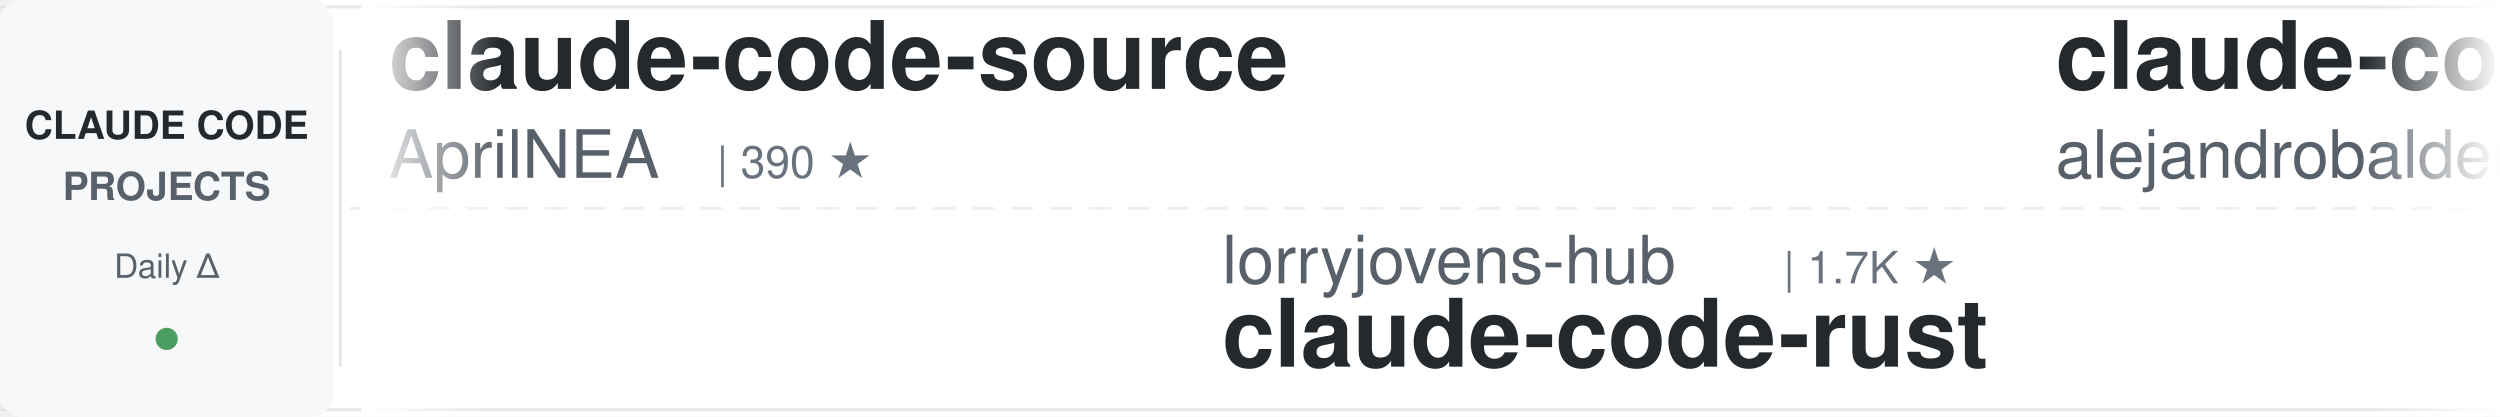
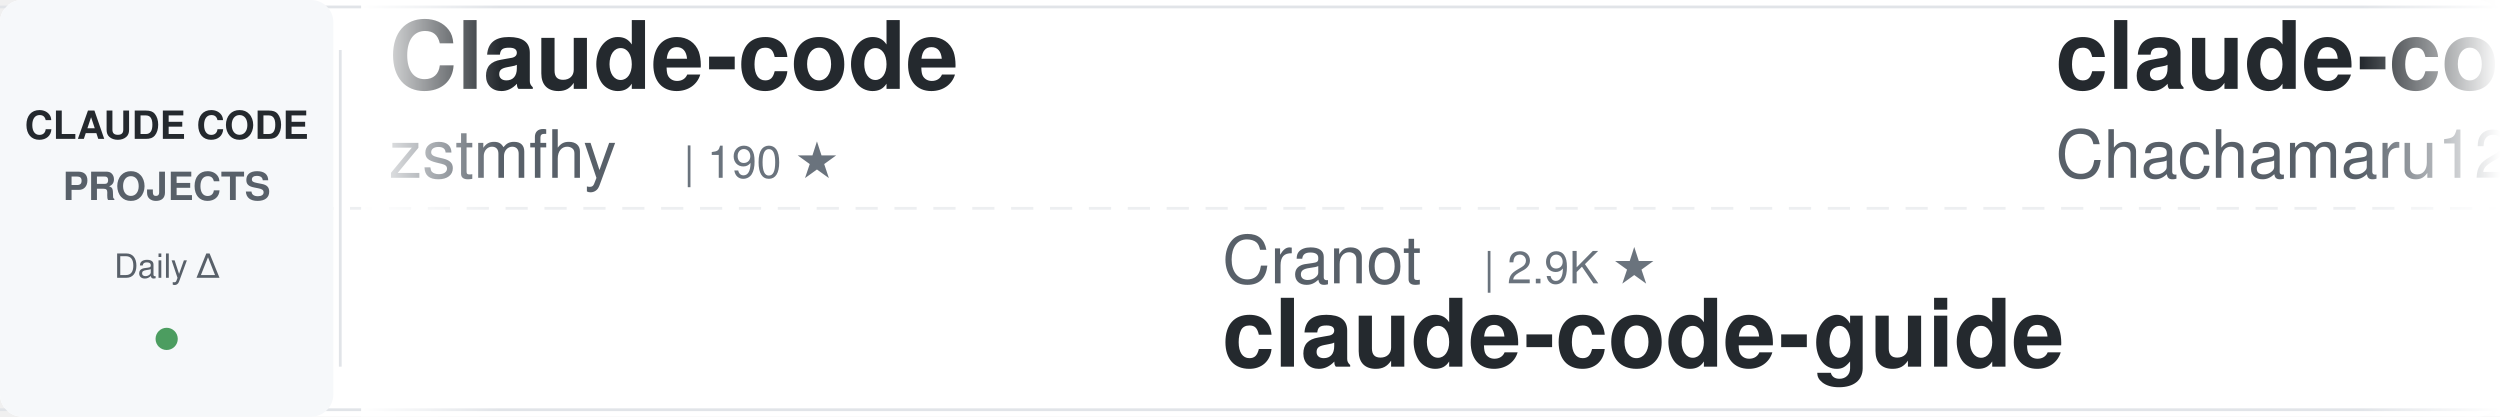
<svg xmlns="http://www.w3.org/2000/svg" width="900" height="150">
  <defs>
    <linearGradient id="awesomeLeftFade" x1="0%" y1="0%" x2="100%" y2="0%">
      <stop offset="0%" style="stop-color:#ffffff;stop-opacity:1" />
      <stop offset="100%" style="stop-color:#ffffff;stop-opacity:0" />
    </linearGradient>
    <linearGradient id="awesomeRightFade" x1="0%" y1="0%" x2="100%" y2="0%">
      <stop offset="0%" style="stop-color:#ffffff;stop-opacity:0" />
      <stop offset="100%" style="stop-color:#ffffff;stop-opacity:1" />
    </linearGradient>
  </defs>
  <rect width="900" height="150" fill="#ffffff" rx="8" />
  <rect x="0" y="2" width="900" height="1" fill="#e1e4e8" />
  <rect x="0" y="147" width="900" height="1" fill="#e1e4e8" />
  <line x1="0" y1="75" x2="900" y2="75" stroke="#e1e4e8" stroke-width="1" stroke-dasharray="8 6" opacity="0.6" />
  <rect x="0" y="0" width="120" height="150" fill="#f6f8fa" rx="8" />
  <text x="60" y="50" font-family="-apple-system, BlinkMacSystemFont, 'Segoe UI', Helvetica, Arial, sans-serif" font-size="14" font-weight="600" fill="#24292e" text-anchor="middle">CLAUDE CODE</text>
  <text x="60" y="72" font-family="-apple-system, BlinkMacSystemFont, 'Segoe UI', Helvetica, Arial, sans-serif" font-size="14" font-weight="600" fill="#586069" text-anchor="middle">PROJECTS</text>
  <text x="60" y="100" font-family="-apple-system, BlinkMacSystemFont, 'Segoe UI', Helvetica, Arial, sans-serif" font-size="12" font-weight="500" fill="#586069" text-anchor="middle">Daily Δ</text>
  <circle cx="60" cy="122" r="4" fill="#22863a" opacity="0.8" />
  <rect x="122" y="18" width="1" height="114" fill="#e1e4e8" />
  <clipPath id="awesomeTickerClip">
    <rect x="130" y="0" width="770" height="150" />
  </clipPath>
  <g clip-path="url(#awesomeTickerClip)">
    <g id="awesomeTickerItems">
      <animateTransform attributeName="transform" attributeType="XML" type="translate" from="0 0" to="-3000 0" dur="54s" repeatCount="indefinite" />
      <g transform="translate(0, 0)">
-         <text x="140" y="32" font-family="-apple-system, BlinkMacSystemFont, 'Segoe UI', Helvetica, Arial, sans-serif" font-size="34" font-weight="600" fill="#24292e">claude-code-source</text>
-         <text x="140" y="64" font-family="-apple-system, BlinkMacSystemFont, 'Segoe UI', Helvetica, Arial, sans-serif" font-size="24" font-weight="400" fill="#586069">AprilNEA</text>
-         <text x="258" y="64" font-family="-apple-system, BlinkMacSystemFont, 'Segoe UI', Helvetica, Arial, sans-serif" font-size="16" font-weight="500" fill="#6a737d">| 390 ★</text>
+         <text x="140" y="32" font-family="-apple-system, BlinkMacSystemFont, 'Segoe UI', Helvetica, Arial, sans-serif" font-size="34" font-weight="600" fill="#24292e">Claude-code</text>
+         <text x="140" y="64" font-family="-apple-system, BlinkMacSystemFont, 'Segoe UI', Helvetica, Arial, sans-serif" font-size="24" font-weight="400" fill="#586069">zstmfhy</text>
+         <text x="246" y="64" font-family="-apple-system, BlinkMacSystemFont, 'Segoe UI', Helvetica, Arial, sans-serif" font-size="16" font-weight="500" fill="#6a737d">| 190 ★</text>
      </g>
      <g transform="translate(300, 0)">
-         <text x="140" y="102" font-family="-apple-system, BlinkMacSystemFont, 'Segoe UI', Helvetica, Arial, sans-serif" font-size="24" font-weight="400" fill="#586069">lorryjovens-hub</text>
-         <text x="342" y="102" font-family="-apple-system, BlinkMacSystemFont, 'Segoe UI', Helvetica, Arial, sans-serif" font-size="16" font-weight="500" fill="#6a737d">| 1.7K ★</text>
-         <text x="140" y="132" font-family="-apple-system, BlinkMacSystemFont, 'Segoe UI', Helvetica, Arial, sans-serif" font-size="34" font-weight="600" fill="#24292e">claude-code-rust</text>
+         <text x="140" y="102" font-family="-apple-system, BlinkMacSystemFont, 'Segoe UI', Helvetica, Arial, sans-serif" font-size="24" font-weight="400" fill="#586069">Cranot</text>
+         <text x="234" y="102" font-family="-apple-system, BlinkMacSystemFont, 'Segoe UI', Helvetica, Arial, sans-serif" font-size="16" font-weight="500" fill="#6a737d">| 2.9K ★</text>
+         <text x="140" y="132" font-family="-apple-system, BlinkMacSystemFont, 'Segoe UI', Helvetica, Arial, sans-serif" font-size="34" font-weight="600" fill="#24292e">claude-code-guide</text>
      </g>
      <g transform="translate(600, 0)">
-         <text x="140" y="32" font-family="-apple-system, BlinkMacSystemFont, 'Segoe UI', Helvetica, Arial, sans-serif" font-size="34" font-weight="600" fill="#24292e">claude-code-from-source</text>
-         <text x="140" y="64" font-family="-apple-system, BlinkMacSystemFont, 'Segoe UI', Helvetica, Arial, sans-serif" font-size="24" font-weight="400" fill="#586069">alejandrobalderas</text>
-         <text x="366" y="64" font-family="-apple-system, BlinkMacSystemFont, 'Segoe UI', Helvetica, Arial, sans-serif" font-size="16" font-weight="500" fill="#6a737d">| 2.8K ★</text>
-         <text x="443" y="64" font-family="-apple-system, BlinkMacSystemFont, 'Segoe UI', Helvetica, Arial, sans-serif" font-size="16" font-weight="500" fill="#22863a"> +1</text>
+         <text x="140" y="32" font-family="-apple-system, BlinkMacSystemFont, 'Segoe UI', Helvetica, Arial, sans-serif" font-size="34" font-weight="600" fill="#24292e">claude-code-harness</text>
+         <text x="140" y="64" font-family="-apple-system, BlinkMacSystemFont, 'Segoe UI', Helvetica, Arial, sans-serif" font-size="24" font-weight="400" fill="#586069">Chachamaru127</text>
+         <text x="318" y="64" font-family="-apple-system, BlinkMacSystemFont, 'Segoe UI', Helvetica, Arial, sans-serif" font-size="16" font-weight="500" fill="#6a737d">| 3.1K ★</text>
+         <text x="395" y="64" font-family="-apple-system, BlinkMacSystemFont, 'Segoe UI', Helvetica, Arial, sans-serif" font-size="16" font-weight="500" fill="#cb2431"> -1</text>
      </g>
      <g transform="translate(900, 0)">
-         <text x="140" y="102" font-family="-apple-system, BlinkMacSystemFont, 'Segoe UI', Helvetica, Arial, sans-serif" font-size="24" font-weight="400" fill="#586069">wanshuiyin</text>
-         <text x="282" y="102" font-family="-apple-system, BlinkMacSystemFont, 'Segoe UI', Helvetica, Arial, sans-serif" font-size="16" font-weight="500" fill="#6a737d">| 14.8K ★</text>
-         <text x="368" y="102" font-family="-apple-system, BlinkMacSystemFont, 'Segoe UI', Helvetica, Arial, sans-serif" font-size="16" font-weight="500" fill="#22863a"> +20</text>
-         <text x="140" y="132" font-family="-apple-system, BlinkMacSystemFont, 'Segoe UI', Helvetica, Arial, sans-serif" font-size="34" font-weight="600" fill="#24292e">Auto-claude-code-researc...</text>
+         <text x="140" y="102" font-family="-apple-system, BlinkMacSystemFont, 'Segoe UI', Helvetica, Arial, sans-serif" font-size="24" font-weight="400" fill="#586069">yasasbanukaofficial</text>
+         <text x="390" y="102" font-family="-apple-system, BlinkMacSystemFont, 'Segoe UI', Helvetica, Arial, sans-serif" font-size="16" font-weight="500" fill="#6a737d">| 4.0K ★</text>
+         <text x="467" y="102" font-family="-apple-system, BlinkMacSystemFont, 'Segoe UI', Helvetica, Arial, sans-serif" font-size="16" font-weight="500" fill="#22863a"> +1</text>
+         <text x="140" y="132" font-family="-apple-system, BlinkMacSystemFont, 'Segoe UI', Helvetica, Arial, sans-serif" font-size="34" font-weight="600" fill="#24292e">claude-code</text>
      </g>
      <g transform="translate(1200, 0)">
-         <text x="140" y="32" font-family="-apple-system, BlinkMacSystemFont, 'Segoe UI', Helvetica, Arial, sans-serif" font-size="34" font-weight="600" fill="#24292e">claude-code</text>
-         <text x="140" y="64" font-family="-apple-system, BlinkMacSystemFont, 'Segoe UI', Helvetica, Arial, sans-serif" font-size="24" font-weight="400" fill="#586069">mehmoodosman</text>
-         <text x="306" y="64" font-family="-apple-system, BlinkMacSystemFont, 'Segoe UI', Helvetica, Arial, sans-serif" font-size="16" font-weight="500" fill="#6a737d">| 172 ★</text>
+         <text x="140" y="32" font-family="-apple-system, BlinkMacSystemFont, 'Segoe UI', Helvetica, Arial, sans-serif" font-size="34" font-weight="600" fill="#24292e">ralph-claude-code</text>
+         <text x="140" y="64" font-family="-apple-system, BlinkMacSystemFont, 'Segoe UI', Helvetica, Arial, sans-serif" font-size="24" font-weight="400" fill="#586069">frankbria</text>
+         <text x="270" y="64" font-family="-apple-system, BlinkMacSystemFont, 'Segoe UI', Helvetica, Arial, sans-serif" font-size="16" font-weight="500" fill="#6a737d">| 9.6K ★</text>
      </g>
      <g transform="translate(1500, 0)">
-         <text x="140" y="102" font-family="-apple-system, BlinkMacSystemFont, 'Segoe UI', Helvetica, Arial, sans-serif" font-size="24" font-weight="400" fill="#586069">multica-ai</text>
-         <text x="282" y="102" font-family="-apple-system, BlinkMacSystemFont, 'Segoe UI', Helvetica, Arial, sans-serif" font-size="16" font-weight="500" fill="#6a737d">| 203.2K ★</text>
-         <text x="377" y="102" font-family="-apple-system, BlinkMacSystemFont, 'Segoe UI', Helvetica, Arial, sans-serif" font-size="16" font-weight="500" fill="#22863a"> +76</text>
-         <text x="140" y="132" font-family="-apple-system, BlinkMacSystemFont, 'Segoe UI', Helvetica, Arial, sans-serif" font-size="34" font-weight="600" fill="#24292e">andrej-karpathy-skills</text>
+         <text x="140" y="102" font-family="-apple-system, BlinkMacSystemFont, 'Segoe UI', Helvetica, Arial, sans-serif" font-size="24" font-weight="400" fill="#586069">jarmuine</text>
+         <text x="258" y="102" font-family="-apple-system, BlinkMacSystemFont, 'Segoe UI', Helvetica, Arial, sans-serif" font-size="16" font-weight="500" fill="#6a737d">| 2.3K ★</text>
+         <text x="140" y="132" font-family="-apple-system, BlinkMacSystemFont, 'Segoe UI', Helvetica, Arial, sans-serif" font-size="34" font-weight="600" fill="#24292e">claude-code</text>
      </g>
      <g transform="translate(1800, 0)">
-         <text x="140" y="32" font-family="-apple-system, BlinkMacSystemFont, 'Segoe UI', Helvetica, Arial, sans-serif" font-size="34" font-weight="600" fill="#24292e">claude-code-infrastructu...</text>
-         <text x="140" y="64" font-family="-apple-system, BlinkMacSystemFont, 'Segoe UI', Helvetica, Arial, sans-serif" font-size="24" font-weight="400" fill="#586069">diet103</text>
-         <text x="246" y="64" font-family="-apple-system, BlinkMacSystemFont, 'Segoe UI', Helvetica, Arial, sans-serif" font-size="16" font-weight="500" fill="#6a737d">| 10.0K ★</text>
-         <text x="332" y="64" font-family="-apple-system, BlinkMacSystemFont, 'Segoe UI', Helvetica, Arial, sans-serif" font-size="16" font-weight="500" fill="#22863a"> +1</text>
+         <text x="140" y="32" font-family="-apple-system, BlinkMacSystemFont, 'Segoe UI', Helvetica, Arial, sans-serif" font-size="34" font-weight="600" fill="#24292e">claude-code</text>
+         <text x="140" y="64" font-family="-apple-system, BlinkMacSystemFont, 'Segoe UI', Helvetica, Arial, sans-serif" font-size="24" font-weight="400" fill="#586069">claude-code-best</text>
+         <text x="354" y="64" font-family="-apple-system, BlinkMacSystemFont, 'Segoe UI', Helvetica, Arial, sans-serif" font-size="16" font-weight="500" fill="#6a737d">| 22.1K ★</text>
+         <text x="440" y="64" font-family="-apple-system, BlinkMacSystemFont, 'Segoe UI', Helvetica, Arial, sans-serif" font-size="16" font-weight="500" fill="#22863a"> +8</text>
      </g>
      <g transform="translate(2100, 0)">
-         <text x="140" y="102" font-family="-apple-system, BlinkMacSystemFont, 'Segoe UI', Helvetica, Arial, sans-serif" font-size="24" font-weight="400" fill="#586069">jqueryscript</text>
-         <text x="306" y="102" font-family="-apple-system, BlinkMacSystemFont, 'Segoe UI', Helvetica, Arial, sans-serif" font-size="16" font-weight="500" fill="#6a737d">| 501 ★</text>
-         <text x="140" y="132" font-family="-apple-system, BlinkMacSystemFont, 'Segoe UI', Helvetica, Arial, sans-serif" font-size="34" font-weight="600" fill="#24292e">awesome-claude-code</text>
+         <text x="140" y="102" font-family="-apple-system, BlinkMacSystemFont, 'Segoe UI', Helvetica, Arial, sans-serif" font-size="24" font-weight="400" fill="#586069">luyao618</text>
+         <text x="258" y="102" font-family="-apple-system, BlinkMacSystemFont, 'Segoe UI', Helvetica, Arial, sans-serif" font-size="16" font-weight="500" fill="#6a737d">| 1.7K ★</text>
+         <text x="140" y="132" font-family="-apple-system, BlinkMacSystemFont, 'Segoe UI', Helvetica, Arial, sans-serif" font-size="34" font-weight="600" fill="#24292e">Claude-Code-Source-Study</text>
      </g>
      <g transform="translate(2400, 0)">
-         <text x="140" y="32" font-family="-apple-system, BlinkMacSystemFont, 'Segoe UI', Helvetica, Arial, sans-serif" font-size="34" font-weight="600" fill="#24292e">claude-code</text>
-         <text x="140" y="64" font-family="-apple-system, BlinkMacSystemFont, 'Segoe UI', Helvetica, Arial, sans-serif" font-size="24" font-weight="400" fill="#586069">Tinkeringg-Lab</text>
-         <text x="330" y="64" font-family="-apple-system, BlinkMacSystemFont, 'Segoe UI', Helvetica, Arial, sans-serif" font-size="16" font-weight="500" fill="#6a737d">| 212 ★</text>
-         <text x="398" y="64" font-family="-apple-system, BlinkMacSystemFont, 'Segoe UI', Helvetica, Arial, sans-serif" font-size="16" font-weight="500" fill="#22863a"> +1</text>
+         <text x="140" y="32" font-family="-apple-system, BlinkMacSystemFont, 'Segoe UI', Helvetica, Arial, sans-serif" font-size="34" font-weight="600" fill="#24292e">Open-ClaudeCode</text>
+         <text x="140" y="64" font-family="-apple-system, BlinkMacSystemFont, 'Segoe UI', Helvetica, Arial, sans-serif" font-size="24" font-weight="400" fill="#586069">LING71671</text>
+         <text x="270" y="64" font-family="-apple-system, BlinkMacSystemFont, 'Segoe UI', Helvetica, Arial, sans-serif" font-size="16" font-weight="500" fill="#6a737d">| 945 ★</text>
      </g>
      <g transform="translate(2700, 0)">
-         <text x="140" y="102" font-family="-apple-system, BlinkMacSystemFont, 'Segoe UI', Helvetica, Arial, sans-serif" font-size="24" font-weight="400" fill="#586069">disler</text>
-         <text x="234" y="102" font-family="-apple-system, BlinkMacSystemFont, 'Segoe UI', Helvetica, Arial, sans-serif" font-size="16" font-weight="500" fill="#6a737d">| 3.9K ★</text>
-         <text x="140" y="132" font-family="-apple-system, BlinkMacSystemFont, 'Segoe UI', Helvetica, Arial, sans-serif" font-size="34" font-weight="600" fill="#24292e">claude-code-hooks-master...</text>
+         <text x="140" y="102" font-family="-apple-system, BlinkMacSystemFont, 'Segoe UI', Helvetica, Arial, sans-serif" font-size="24" font-weight="400" fill="#586069">huangserva</text>
+         <text x="282" y="102" font-family="-apple-system, BlinkMacSystemFont, 'Segoe UI', Helvetica, Arial, sans-serif" font-size="16" font-weight="500" fill="#6a737d">| 623 ★</text>
+         <text x="140" y="132" font-family="-apple-system, BlinkMacSystemFont, 'Segoe UI', Helvetica, Arial, sans-serif" font-size="34" font-weight="600" fill="#24292e">claude-code-cli</text>
      </g>
      <g transform="translate(3000, 0)">
-         <text x="140" y="32" font-family="-apple-system, BlinkMacSystemFont, 'Segoe UI', Helvetica, Arial, sans-serif" font-size="34" font-weight="600" fill="#24292e">claude-code-source</text>
-         <text x="140" y="64" font-family="-apple-system, BlinkMacSystemFont, 'Segoe UI', Helvetica, Arial, sans-serif" font-size="24" font-weight="400" fill="#586069">AprilNEA</text>
-         <text x="258" y="64" font-family="-apple-system, BlinkMacSystemFont, 'Segoe UI', Helvetica, Arial, sans-serif" font-size="16" font-weight="500" fill="#6a737d">| 390 ★</text>
+         <text x="140" y="32" font-family="-apple-system, BlinkMacSystemFont, 'Segoe UI', Helvetica, Arial, sans-serif" font-size="34" font-weight="600" fill="#24292e">Claude-code</text>
+         <text x="140" y="64" font-family="-apple-system, BlinkMacSystemFont, 'Segoe UI', Helvetica, Arial, sans-serif" font-size="24" font-weight="400" fill="#586069">zstmfhy</text>
+         <text x="246" y="64" font-family="-apple-system, BlinkMacSystemFont, 'Segoe UI', Helvetica, Arial, sans-serif" font-size="16" font-weight="500" fill="#6a737d">| 190 ★</text>
      </g>
      <g transform="translate(3300, 0)">
-         <text x="140" y="102" font-family="-apple-system, BlinkMacSystemFont, 'Segoe UI', Helvetica, Arial, sans-serif" font-size="24" font-weight="400" fill="#586069">lorryjovens-hub</text>
-         <text x="342" y="102" font-family="-apple-system, BlinkMacSystemFont, 'Segoe UI', Helvetica, Arial, sans-serif" font-size="16" font-weight="500" fill="#6a737d">| 1.7K ★</text>
-         <text x="140" y="132" font-family="-apple-system, BlinkMacSystemFont, 'Segoe UI', Helvetica, Arial, sans-serif" font-size="34" font-weight="600" fill="#24292e">claude-code-rust</text>
+         <text x="140" y="102" font-family="-apple-system, BlinkMacSystemFont, 'Segoe UI', Helvetica, Arial, sans-serif" font-size="24" font-weight="400" fill="#586069">Cranot</text>
+         <text x="234" y="102" font-family="-apple-system, BlinkMacSystemFont, 'Segoe UI', Helvetica, Arial, sans-serif" font-size="16" font-weight="500" fill="#6a737d">| 2.9K ★</text>
+         <text x="140" y="132" font-family="-apple-system, BlinkMacSystemFont, 'Segoe UI', Helvetica, Arial, sans-serif" font-size="34" font-weight="600" fill="#24292e">claude-code-guide</text>
      </g>
      <g transform="translate(3600, 0)">
-         <text x="140" y="32" font-family="-apple-system, BlinkMacSystemFont, 'Segoe UI', Helvetica, Arial, sans-serif" font-size="34" font-weight="600" fill="#24292e">claude-code-from-source</text>
-         <text x="140" y="64" font-family="-apple-system, BlinkMacSystemFont, 'Segoe UI', Helvetica, Arial, sans-serif" font-size="24" font-weight="400" fill="#586069">alejandrobalderas</text>
-         <text x="366" y="64" font-family="-apple-system, BlinkMacSystemFont, 'Segoe UI', Helvetica, Arial, sans-serif" font-size="16" font-weight="500" fill="#6a737d">| 2.8K ★</text>
-         <text x="443" y="64" font-family="-apple-system, BlinkMacSystemFont, 'Segoe UI', Helvetica, Arial, sans-serif" font-size="16" font-weight="500" fill="#22863a"> +1</text>
+         <text x="140" y="32" font-family="-apple-system, BlinkMacSystemFont, 'Segoe UI', Helvetica, Arial, sans-serif" font-size="34" font-weight="600" fill="#24292e">claude-code-harness</text>
+         <text x="140" y="64" font-family="-apple-system, BlinkMacSystemFont, 'Segoe UI', Helvetica, Arial, sans-serif" font-size="24" font-weight="400" fill="#586069">Chachamaru127</text>
+         <text x="318" y="64" font-family="-apple-system, BlinkMacSystemFont, 'Segoe UI', Helvetica, Arial, sans-serif" font-size="16" font-weight="500" fill="#6a737d">| 3.1K ★</text>
+         <text x="395" y="64" font-family="-apple-system, BlinkMacSystemFont, 'Segoe UI', Helvetica, Arial, sans-serif" font-size="16" font-weight="500" fill="#cb2431"> -1</text>
      </g>
      <g transform="translate(3900, 0)">
-         <text x="140" y="102" font-family="-apple-system, BlinkMacSystemFont, 'Segoe UI', Helvetica, Arial, sans-serif" font-size="24" font-weight="400" fill="#586069">wanshuiyin</text>
-         <text x="282" y="102" font-family="-apple-system, BlinkMacSystemFont, 'Segoe UI', Helvetica, Arial, sans-serif" font-size="16" font-weight="500" fill="#6a737d">| 14.8K ★</text>
-         <text x="368" y="102" font-family="-apple-system, BlinkMacSystemFont, 'Segoe UI', Helvetica, Arial, sans-serif" font-size="16" font-weight="500" fill="#22863a"> +20</text>
-         <text x="140" y="132" font-family="-apple-system, BlinkMacSystemFont, 'Segoe UI', Helvetica, Arial, sans-serif" font-size="34" font-weight="600" fill="#24292e">Auto-claude-code-researc...</text>
+         <text x="140" y="102" font-family="-apple-system, BlinkMacSystemFont, 'Segoe UI', Helvetica, Arial, sans-serif" font-size="24" font-weight="400" fill="#586069">yasasbanukaofficial</text>
+         <text x="390" y="102" font-family="-apple-system, BlinkMacSystemFont, 'Segoe UI', Helvetica, Arial, sans-serif" font-size="16" font-weight="500" fill="#6a737d">| 4.0K ★</text>
+         <text x="467" y="102" font-family="-apple-system, BlinkMacSystemFont, 'Segoe UI', Helvetica, Arial, sans-serif" font-size="16" font-weight="500" fill="#22863a"> +1</text>
+         <text x="140" y="132" font-family="-apple-system, BlinkMacSystemFont, 'Segoe UI', Helvetica, Arial, sans-serif" font-size="34" font-weight="600" fill="#24292e">claude-code</text>
      </g>
    </g>
  </g>
  <rect x="130" y="0" width="50" height="150" fill="url(#awesomeLeftFade)" />
  <rect x="850" y="0" width="50" height="150" fill="url(#awesomeRightFade)" />
</svg>
